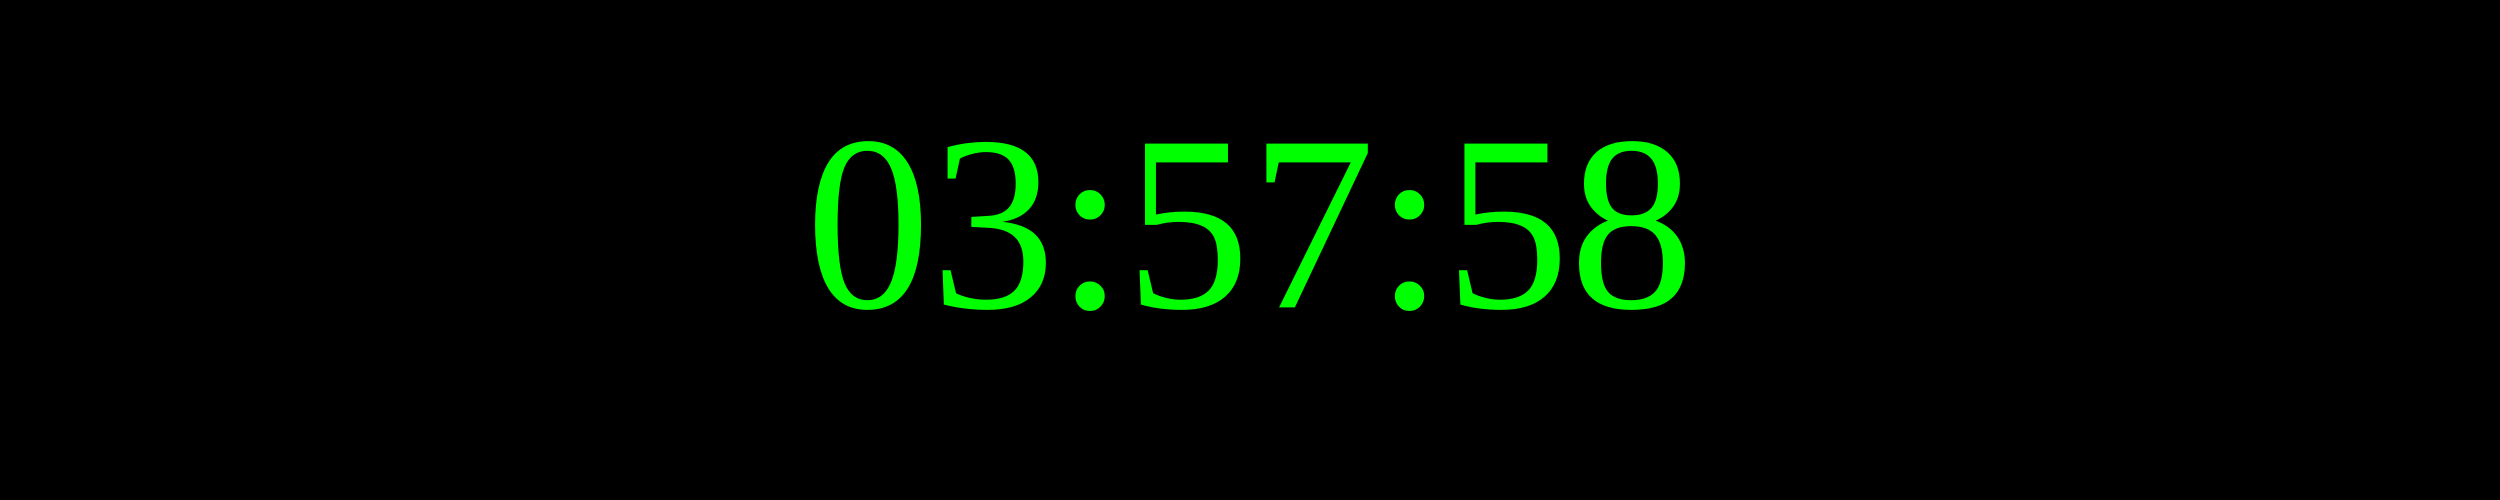
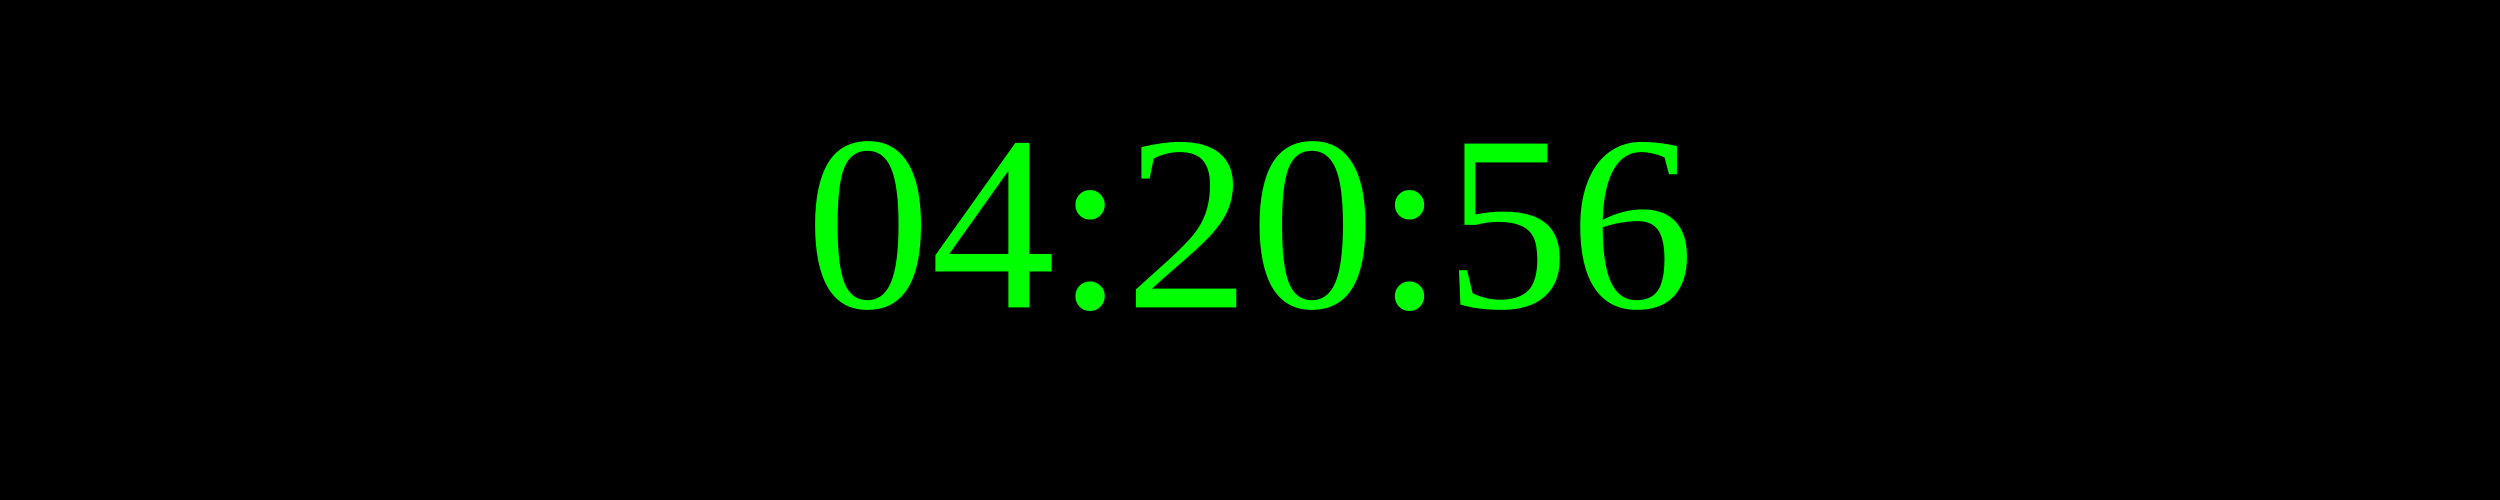
<svg xmlns="http://www.w3.org/2000/svg" width="250" height="50">
  <rect width="100%" height="100%" fill="black" />
  <text x="50%" y="50%" font-size="25" fill="lime" text-anchor="middle" dominant-baseline="middle">
- 03:57:58
+ 04:20:56
</text>
</svg>
